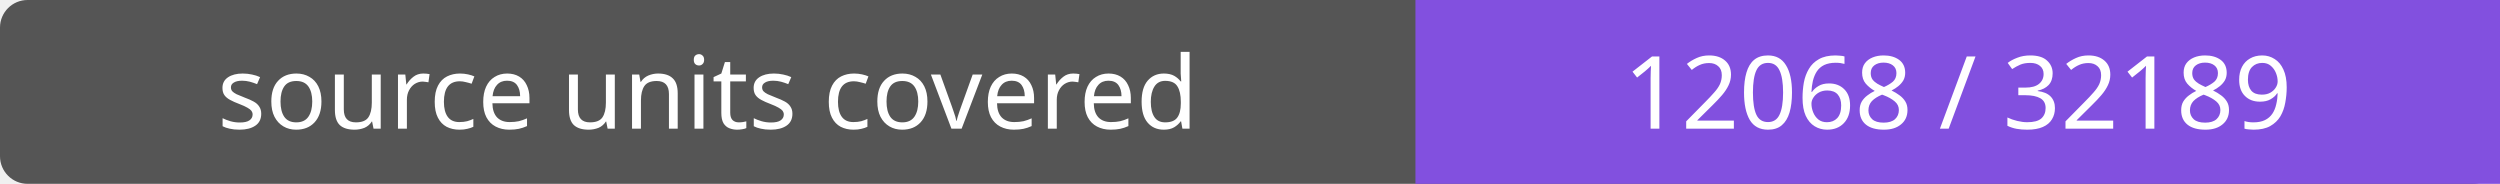
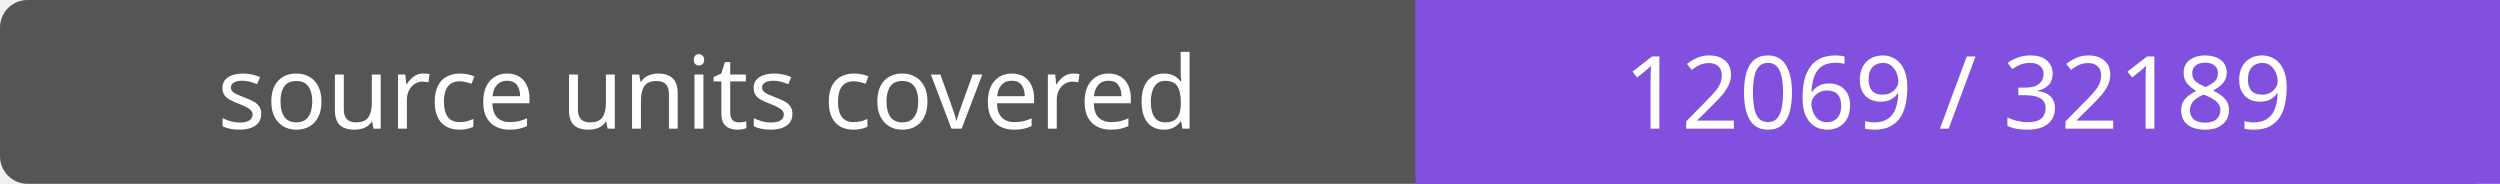
- <svg xmlns="http://www.w3.org/2000/svg" width="272" height="20" role="img" aria-label="source units covered: 12068 / 32189">
+ <svg xmlns="http://www.w3.org/2000/svg" width="272" height="20" role="img" aria-label="source units covered: 12069 / 32189">
  <rect width="272" height="20" rx="3" fill="#555" />
  <path fill="#8250df" d="M154 0h118v20H154z" />
  <g fill="#fff" text-anchor="middle" font-family="Verdana,sans-serif" font-size="11">
    <text x="77.0" y="14">source units covered</text>
-     <text x="213.0" y="14">12068 / 32189</text>
+     <text x="213.0" y="14">12069 / 32189</text>
  </g>
</svg>
